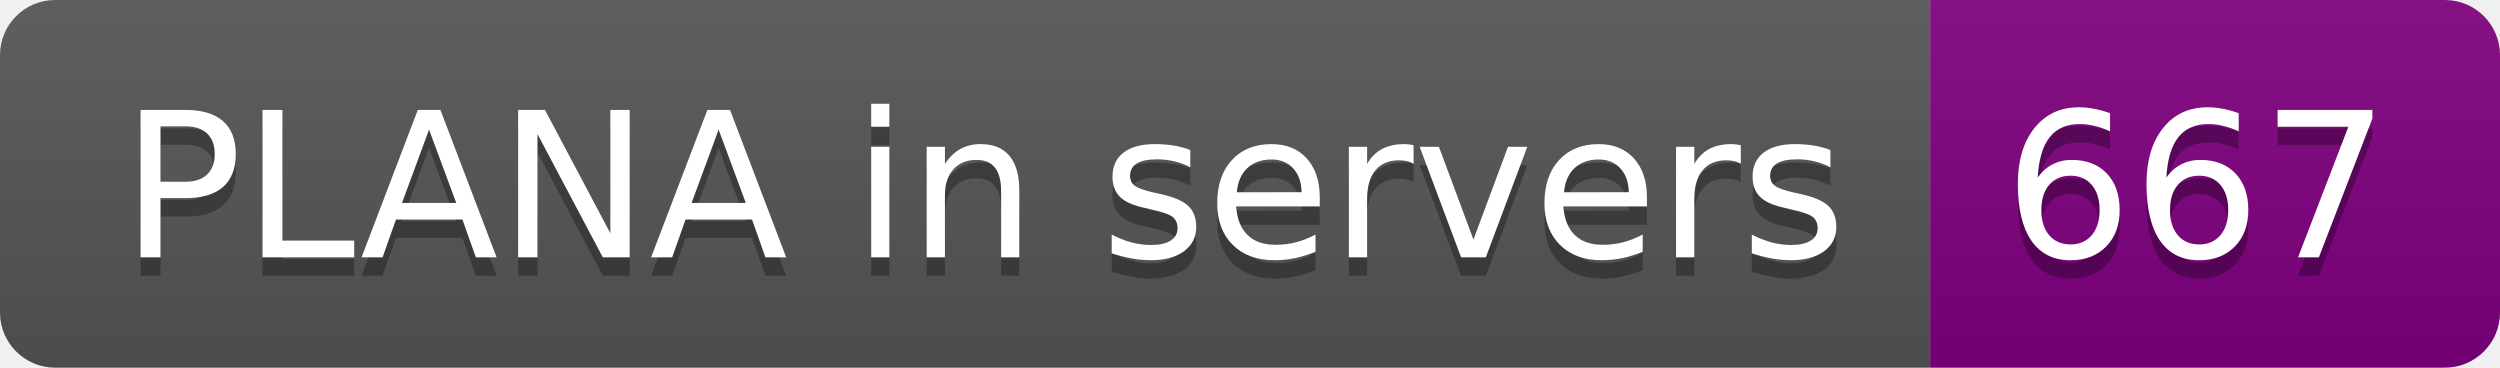
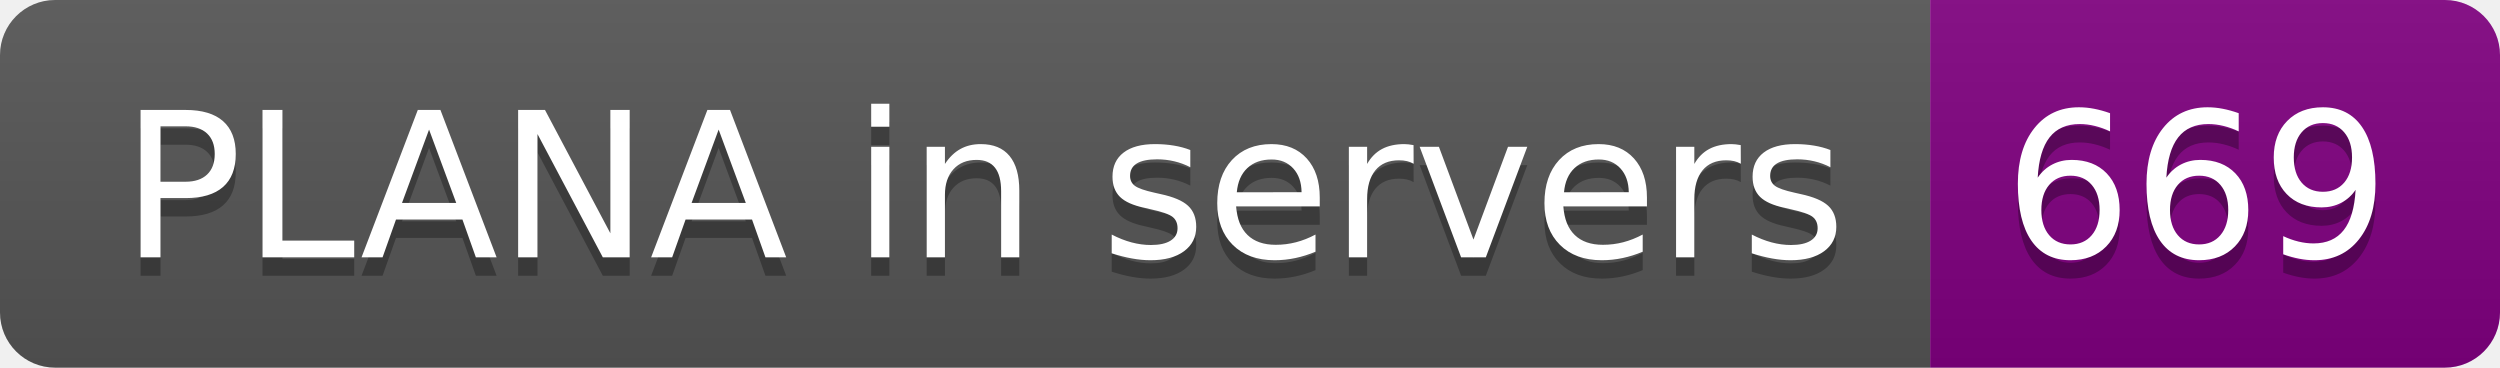
- <svg xmlns="http://www.w3.org/2000/svg" width="136" height="20" role="img" aria-label="PLANA in servers: 667">
+ <svg xmlns="http://www.w3.org/2000/svg" width="136" height="20" role="img" aria-label="PLANA in servers: 669">
  <linearGradient id="s" x2="0" y2="100%">
    <stop offset="0" stop-color="#bbb" stop-opacity=".1" />
    <stop offset="1" stop-opacity=".1" />
  </linearGradient>
  <clipPath id="r">
    <rect width="136" height="20" rx="3" fill="#fff" />
  </clipPath>
  <g clip-path="url(#r)">
    <rect width="105" height="20" fill="#555" />
    <rect x="105" width="31" height="20" fill="purple" />
    <rect width="136" height="20" fill="url(#s)" />
  </g>
  <g fill="#fff" text-anchor="middle" font-family="Verdana,Geneva,DejaVu Sans,sans-serif" text-rendering="geometricPrecision" font-size="110">
    <text aria-hidden="true" x="535" y="150" fill="#010101" fill-opacity=".3" transform="scale(.1)" textLength="950">PLANA in servers</text>
    <text x="535" y="140" transform="scale(.1)" fill="#fff" textLength="950">PLANA in servers</text>
-     <text aria-hidden="true" x="1195" y="150" fill="#010101" fill-opacity=".3" transform="scale(.1)" textLength="210">667</text>
-     <text x="1195" y="140" transform="scale(.1)" fill="#fff" textLength="210">667</text>
+     <text aria-hidden="true" x="1195" y="150" fill="#010101" fill-opacity=".3" transform="scale(.1)" textLength="210">669</text>
+     <text x="1195" y="140" transform="scale(.1)" fill="#fff" textLength="210">669</text>
  </g>
</svg>
